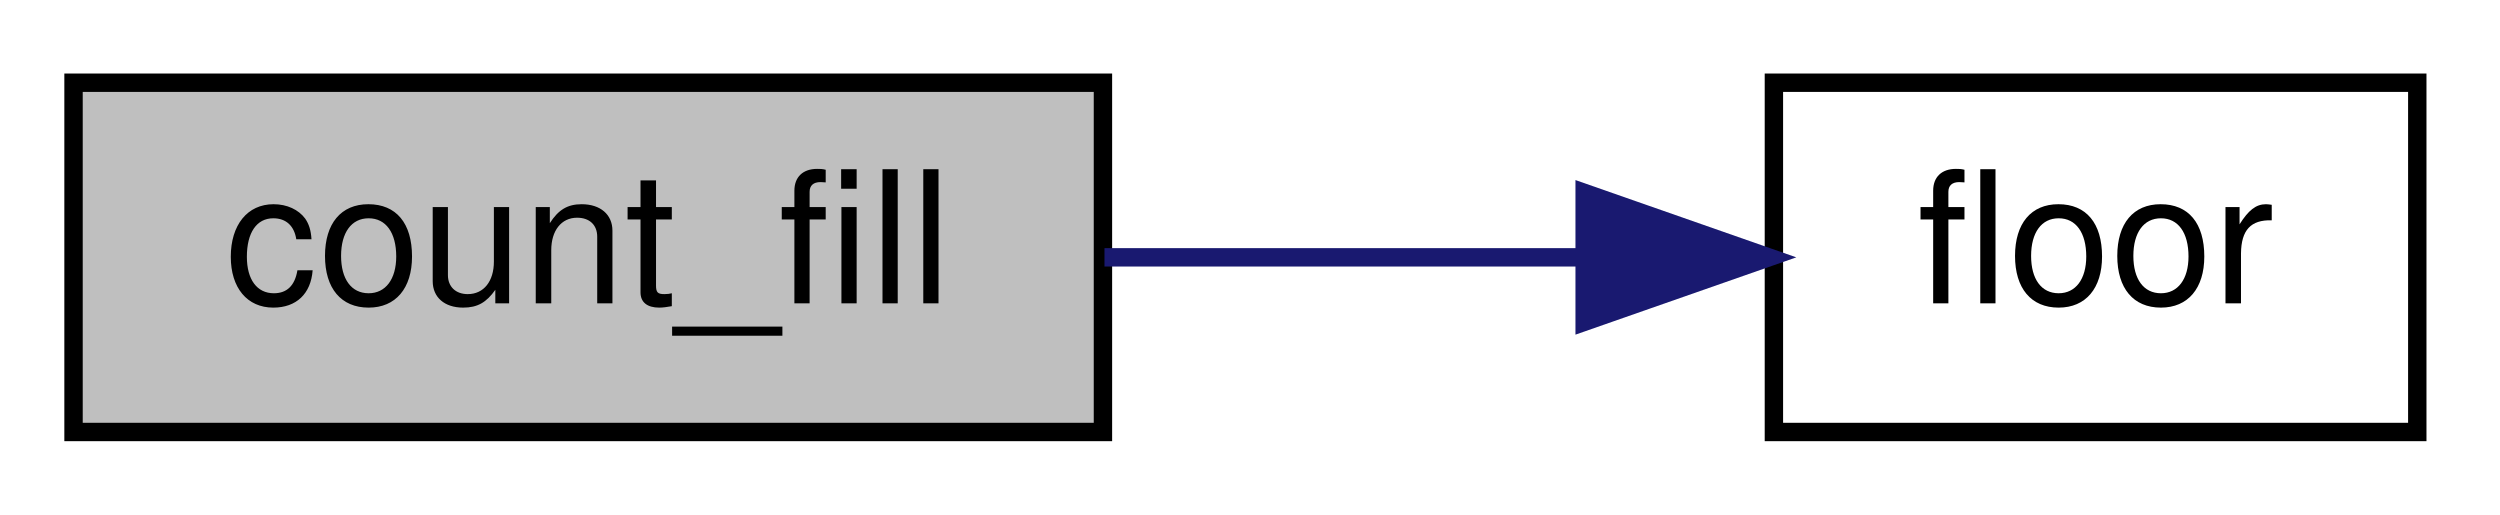
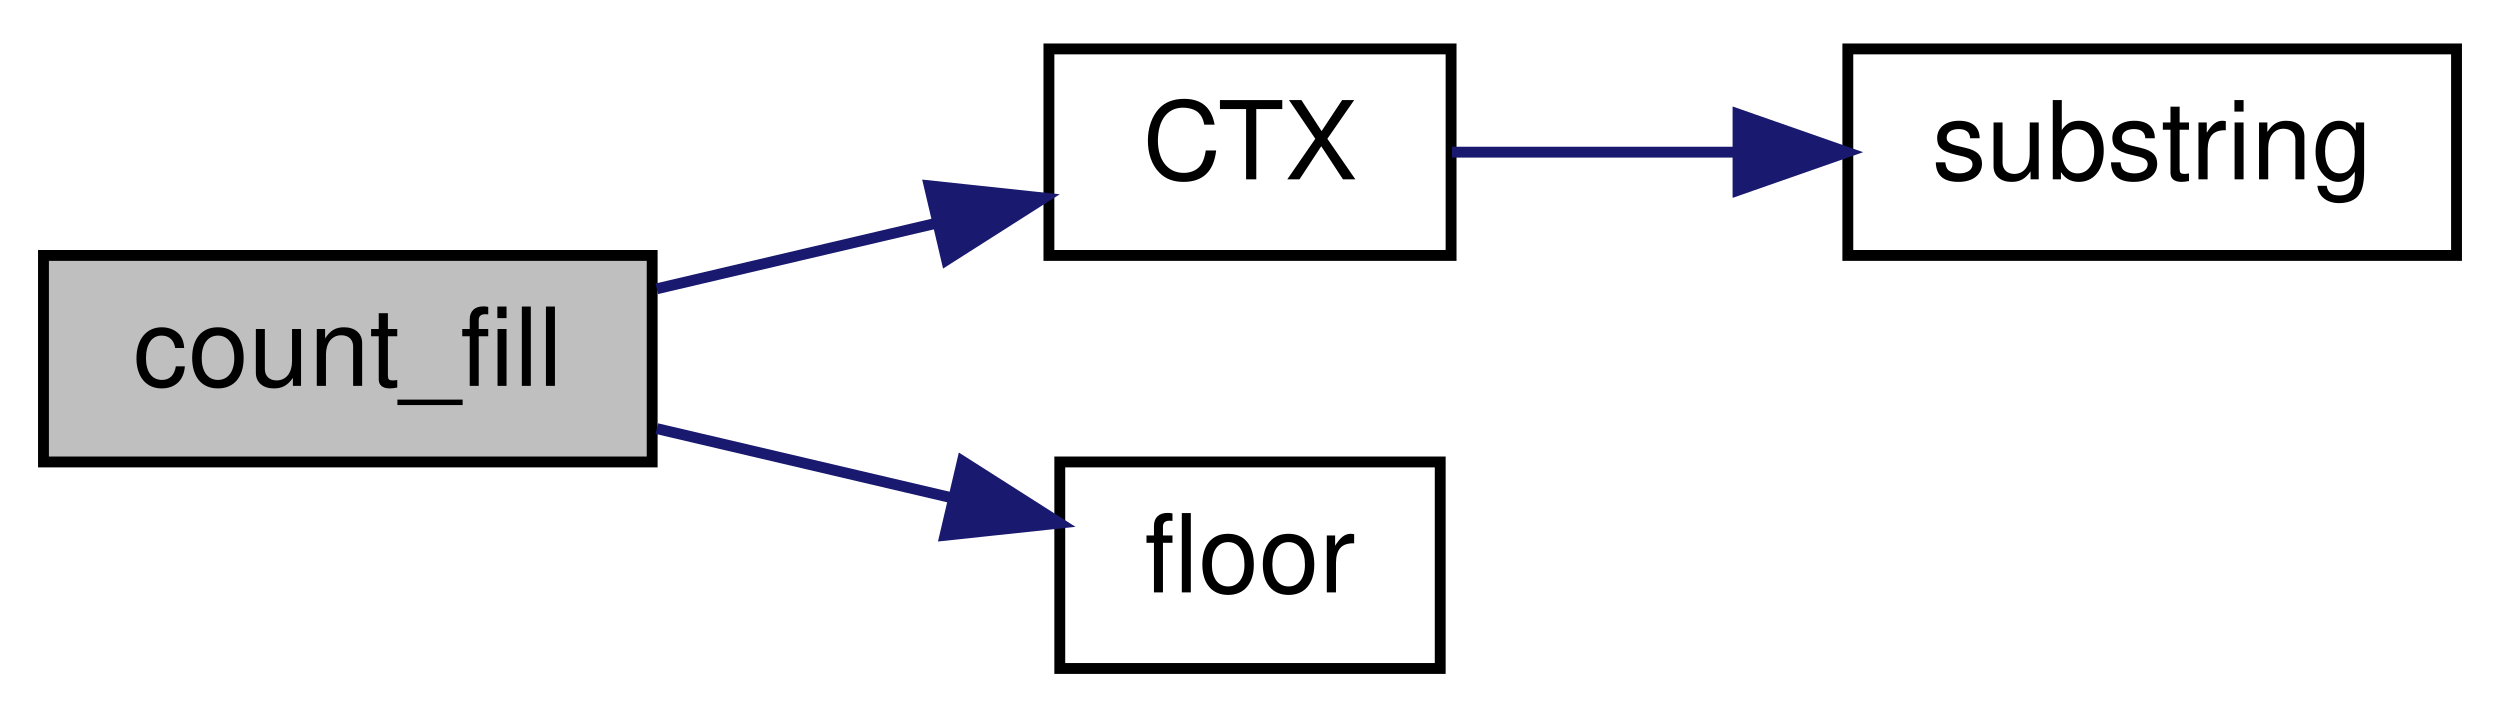
- <svg xmlns="http://www.w3.org/2000/svg" xmlns:xlink="http://www.w3.org/1999/xlink" width="136pt" height="28pt" viewBox="0.00 0.00 136.00 28.00">
-   <g id="graph0" class="graph" transform="scale(1 1) rotate(0) translate(4 24)">
+ <svg xmlns="http://www.w3.org/2000/svg" xmlns:xlink="http://www.w3.org/1999/xlink" width="230pt" height="66pt" viewBox="0.00 0.00 230.00 66.00">
+   <g id="graph0" class="graph" transform="scale(1 1) rotate(0) translate(4 62)">
    <g id="node1" class="node">
-       <polygon fill="#bfbfbf" stroke="black" points="0,-0.5 0,-19.5 56,-19.5 56,-0.5 0,-0.5" />
-       <text text-anchor="middle" x="28" y="-7.5" font-family="Helvetica,sans-Serif" font-size="10.00">count_fill</text>
+       <polygon fill="#bfbfbf" stroke="black" points="0,-19.5 0,-38.5 56,-38.5 56,-19.5 0,-19.5" />
+       <text text-anchor="middle" x="28" y="-26.5" font-family="Helvetica,sans-Serif" font-size="10.00">count_fill</text>
    </g>
    <g id="node2" class="node">
      <g id="a_node2">
-         <a xlink:href="../../d8/de2/menudefs_8qc.html#ad5a3e16aa960bd72d3ca37a618eea802" target="_top" xlink:title="floor">
-           <polygon fill="none" stroke="black" points="92.5,-0.5 92.5,-19.5 127.5,-19.5 127.5,-0.5 92.5,-0.5" />
-           <text text-anchor="middle" x="110" y="-7.5" font-family="Helvetica,sans-Serif" font-size="10.00">floor</text>
+         <a xlink:href="../../d0/dfe/i18n_8qh.html#abcf7db15e6409570dd31f785c782cd0b" target="_top" xlink:title="CTX">
+           <polygon fill="none" stroke="black" points="92.5,-38.5 92.5,-57.5 129.5,-57.5 129.5,-38.5 92.5,-38.5" />
+           <text text-anchor="middle" x="111" y="-45.5" font-family="Helvetica,sans-Serif" font-size="10.00">CTX</text>
        </a>
      </g>
    </g>
    <g id="edge1" class="edge">
-       <path fill="none" stroke="midnightblue" d="M56.084,-10C64.499,-10 73.767,-10 82.164,-10" />
-       <polygon fill="midnightblue" stroke="midnightblue" points="82.205,-13.5 92.205,-10 82.205,-6.5 82.205,-13.5" />
+       <path fill="none" stroke="midnightblue" d="M56.423,-35.432C64.684,-37.37 73.759,-39.499 82.053,-41.445" />
+       <polygon fill="midnightblue" stroke="midnightblue" points="81.488,-44.907 92.023,-43.783 83.087,-38.092 81.488,-44.907" />
+     </g>
+     <g id="node4" class="node">
+       <g id="a_node4">
+         <a xlink:href="../../d8/de2/menudefs_8qc.html#ad5a3e16aa960bd72d3ca37a618eea802" target="_top" xlink:title="floor">
+           <polygon fill="none" stroke="black" points="93.5,-0.5 93.5,-19.5 128.5,-19.5 128.5,-0.5 93.5,-0.5" />
+           <text text-anchor="middle" x="111" y="-7.5" font-family="Helvetica,sans-Serif" font-size="10.00">floor</text>
+         </a>
+       </g>
+     </g>
+     <g id="edge3" class="edge">
+       <path fill="none" stroke="midnightblue" d="M56.423,-22.567C65.168,-20.516 74.823,-18.251 83.501,-16.216" />
+       <polygon fill="midnightblue" stroke="midnightblue" points="84.538,-19.568 93.474,-13.876 82.939,-12.753 84.538,-19.568" />
+     </g>
+     <g id="node3" class="node">
+       <g id="a_node3">
+         <a xlink:href="../../d8/de2/menudefs_8qc.html#a40f6c65c8bbcfa51df783f2809a2502b" target="_top" xlink:title="substring">
+           <polygon fill="none" stroke="black" points="166,-38.5 166,-57.5 222,-57.5 222,-38.5 166,-38.5" />
+           <text text-anchor="middle" x="194" y="-45.5" font-family="Helvetica,sans-Serif" font-size="10.00">substring</text>
+         </a>
+       </g>
+     </g>
+     <g id="edge2" class="edge">
+       <path fill="none" stroke="midnightblue" d="M129.576,-48C137.284,-48 146.643,-48 155.779,-48" />
+       <polygon fill="midnightblue" stroke="midnightblue" points="155.898,-51.5 165.898,-48 155.898,-44.5 155.898,-51.5" />
    </g>
  </g>
</svg>
